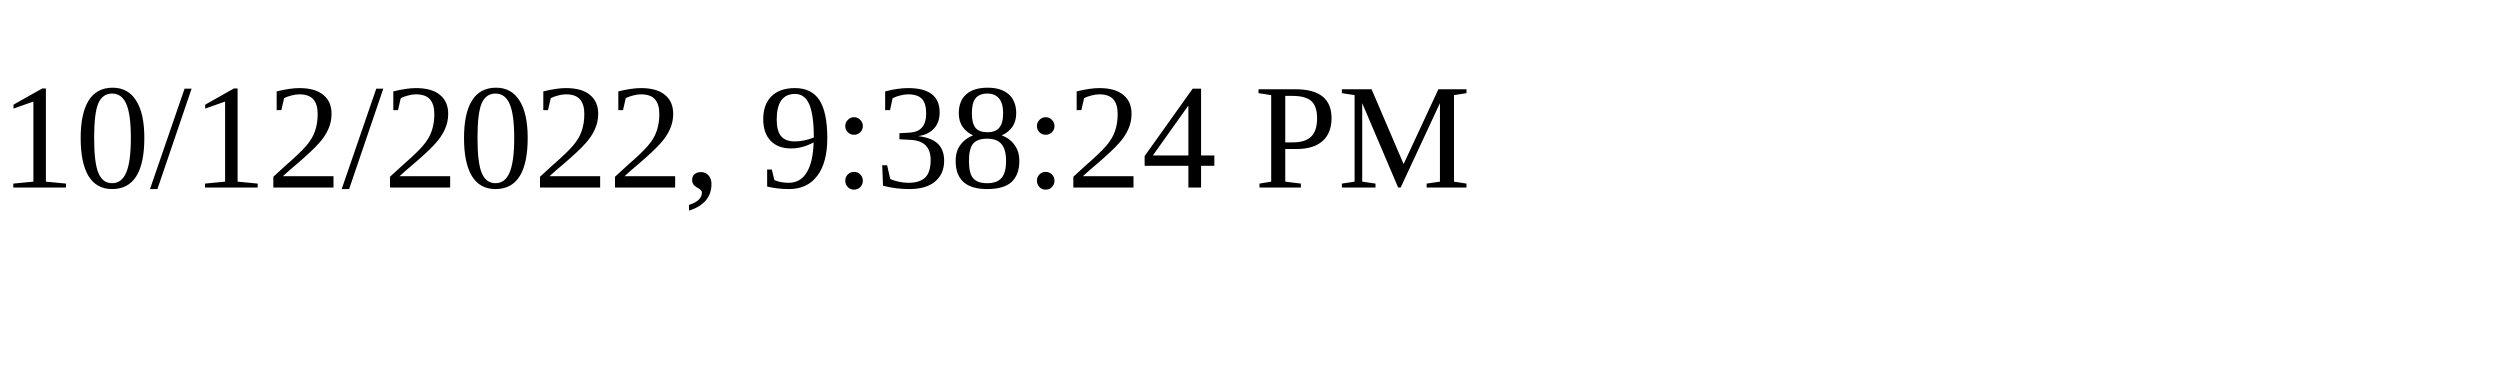
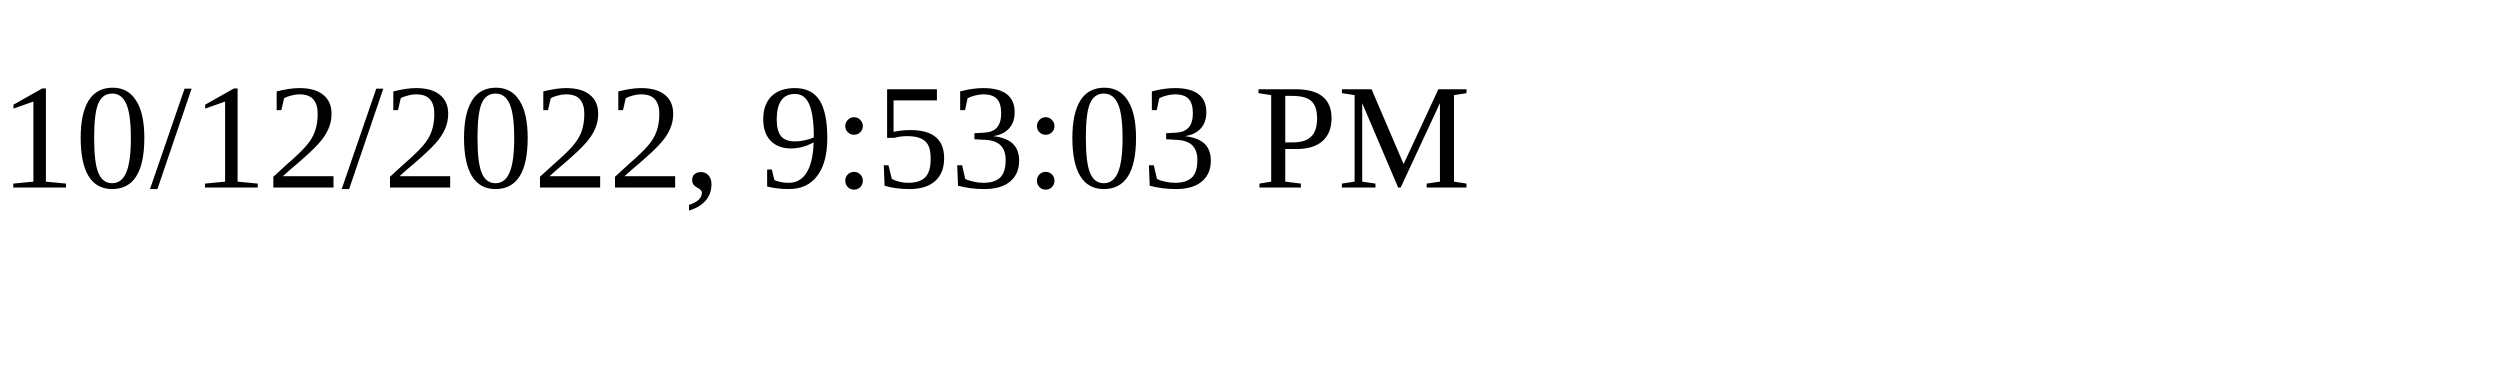
<svg xmlns="http://www.w3.org/2000/svg" height="30" width="200">
-   <text x="0" y="15">10/12/2022, 9:38:24 PM</text>
+   <text x="0" y="15">10/12/2022, 9:53:03 PM</text>
</svg>
